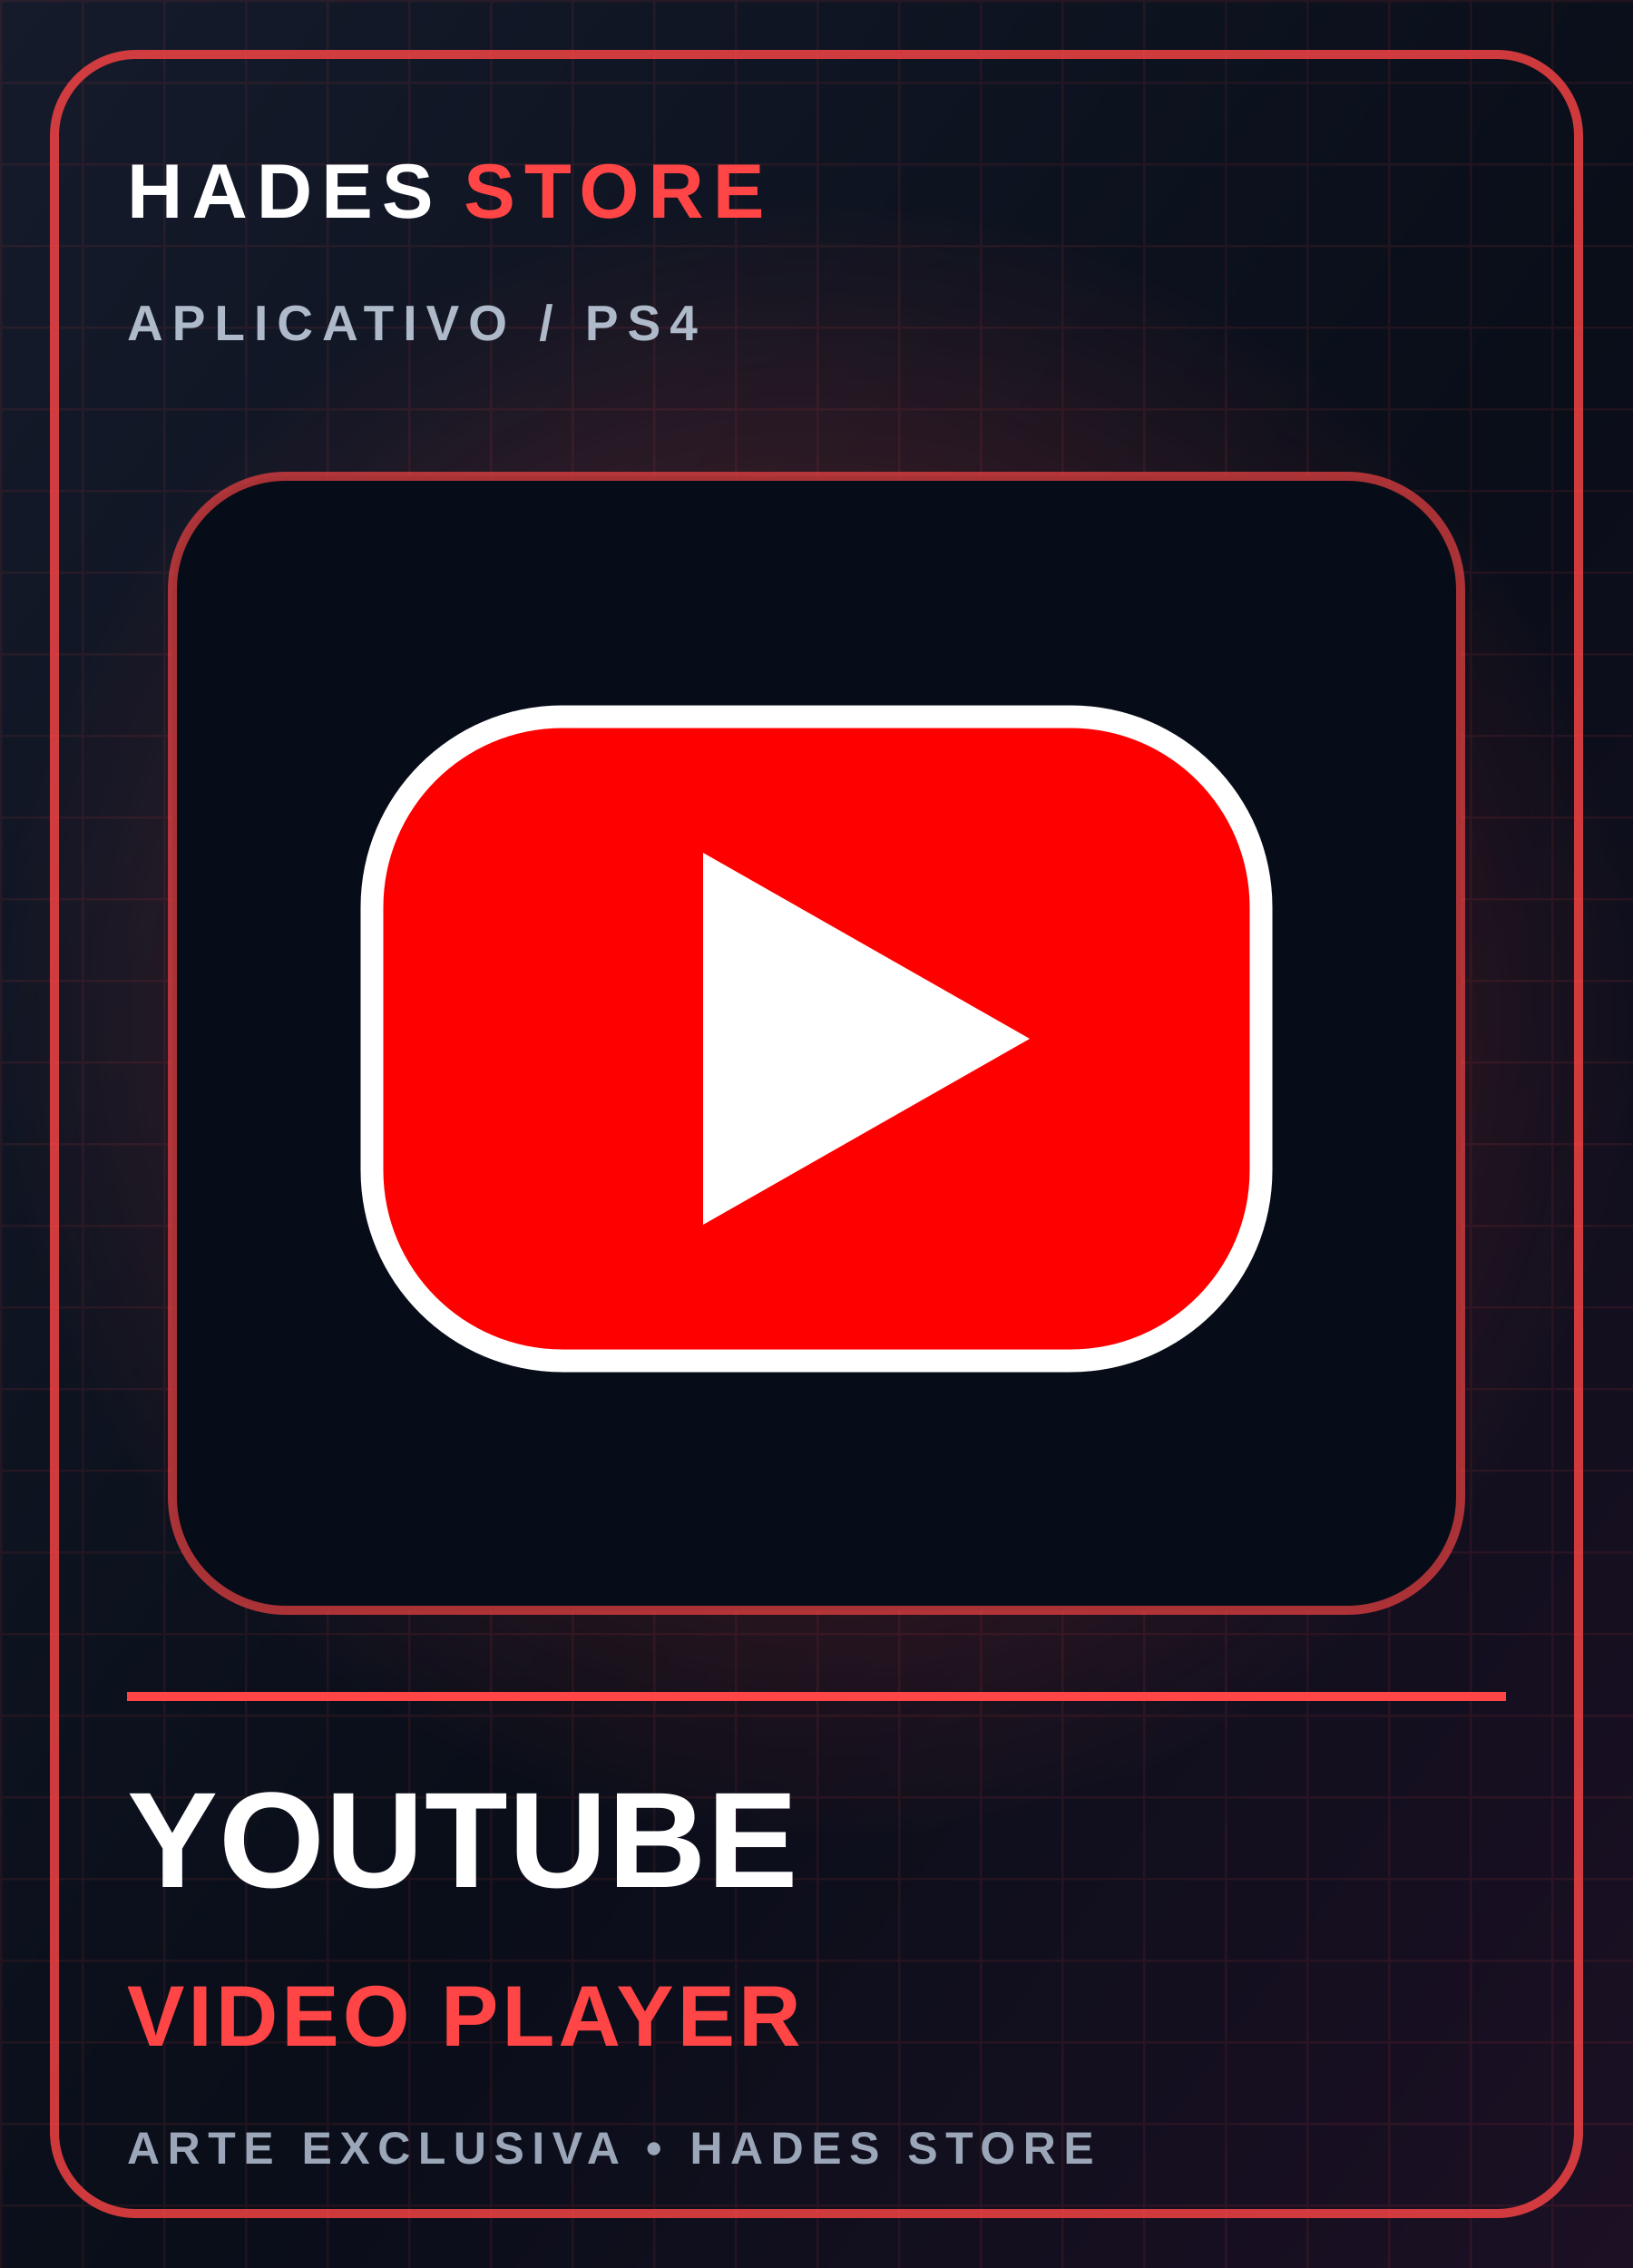
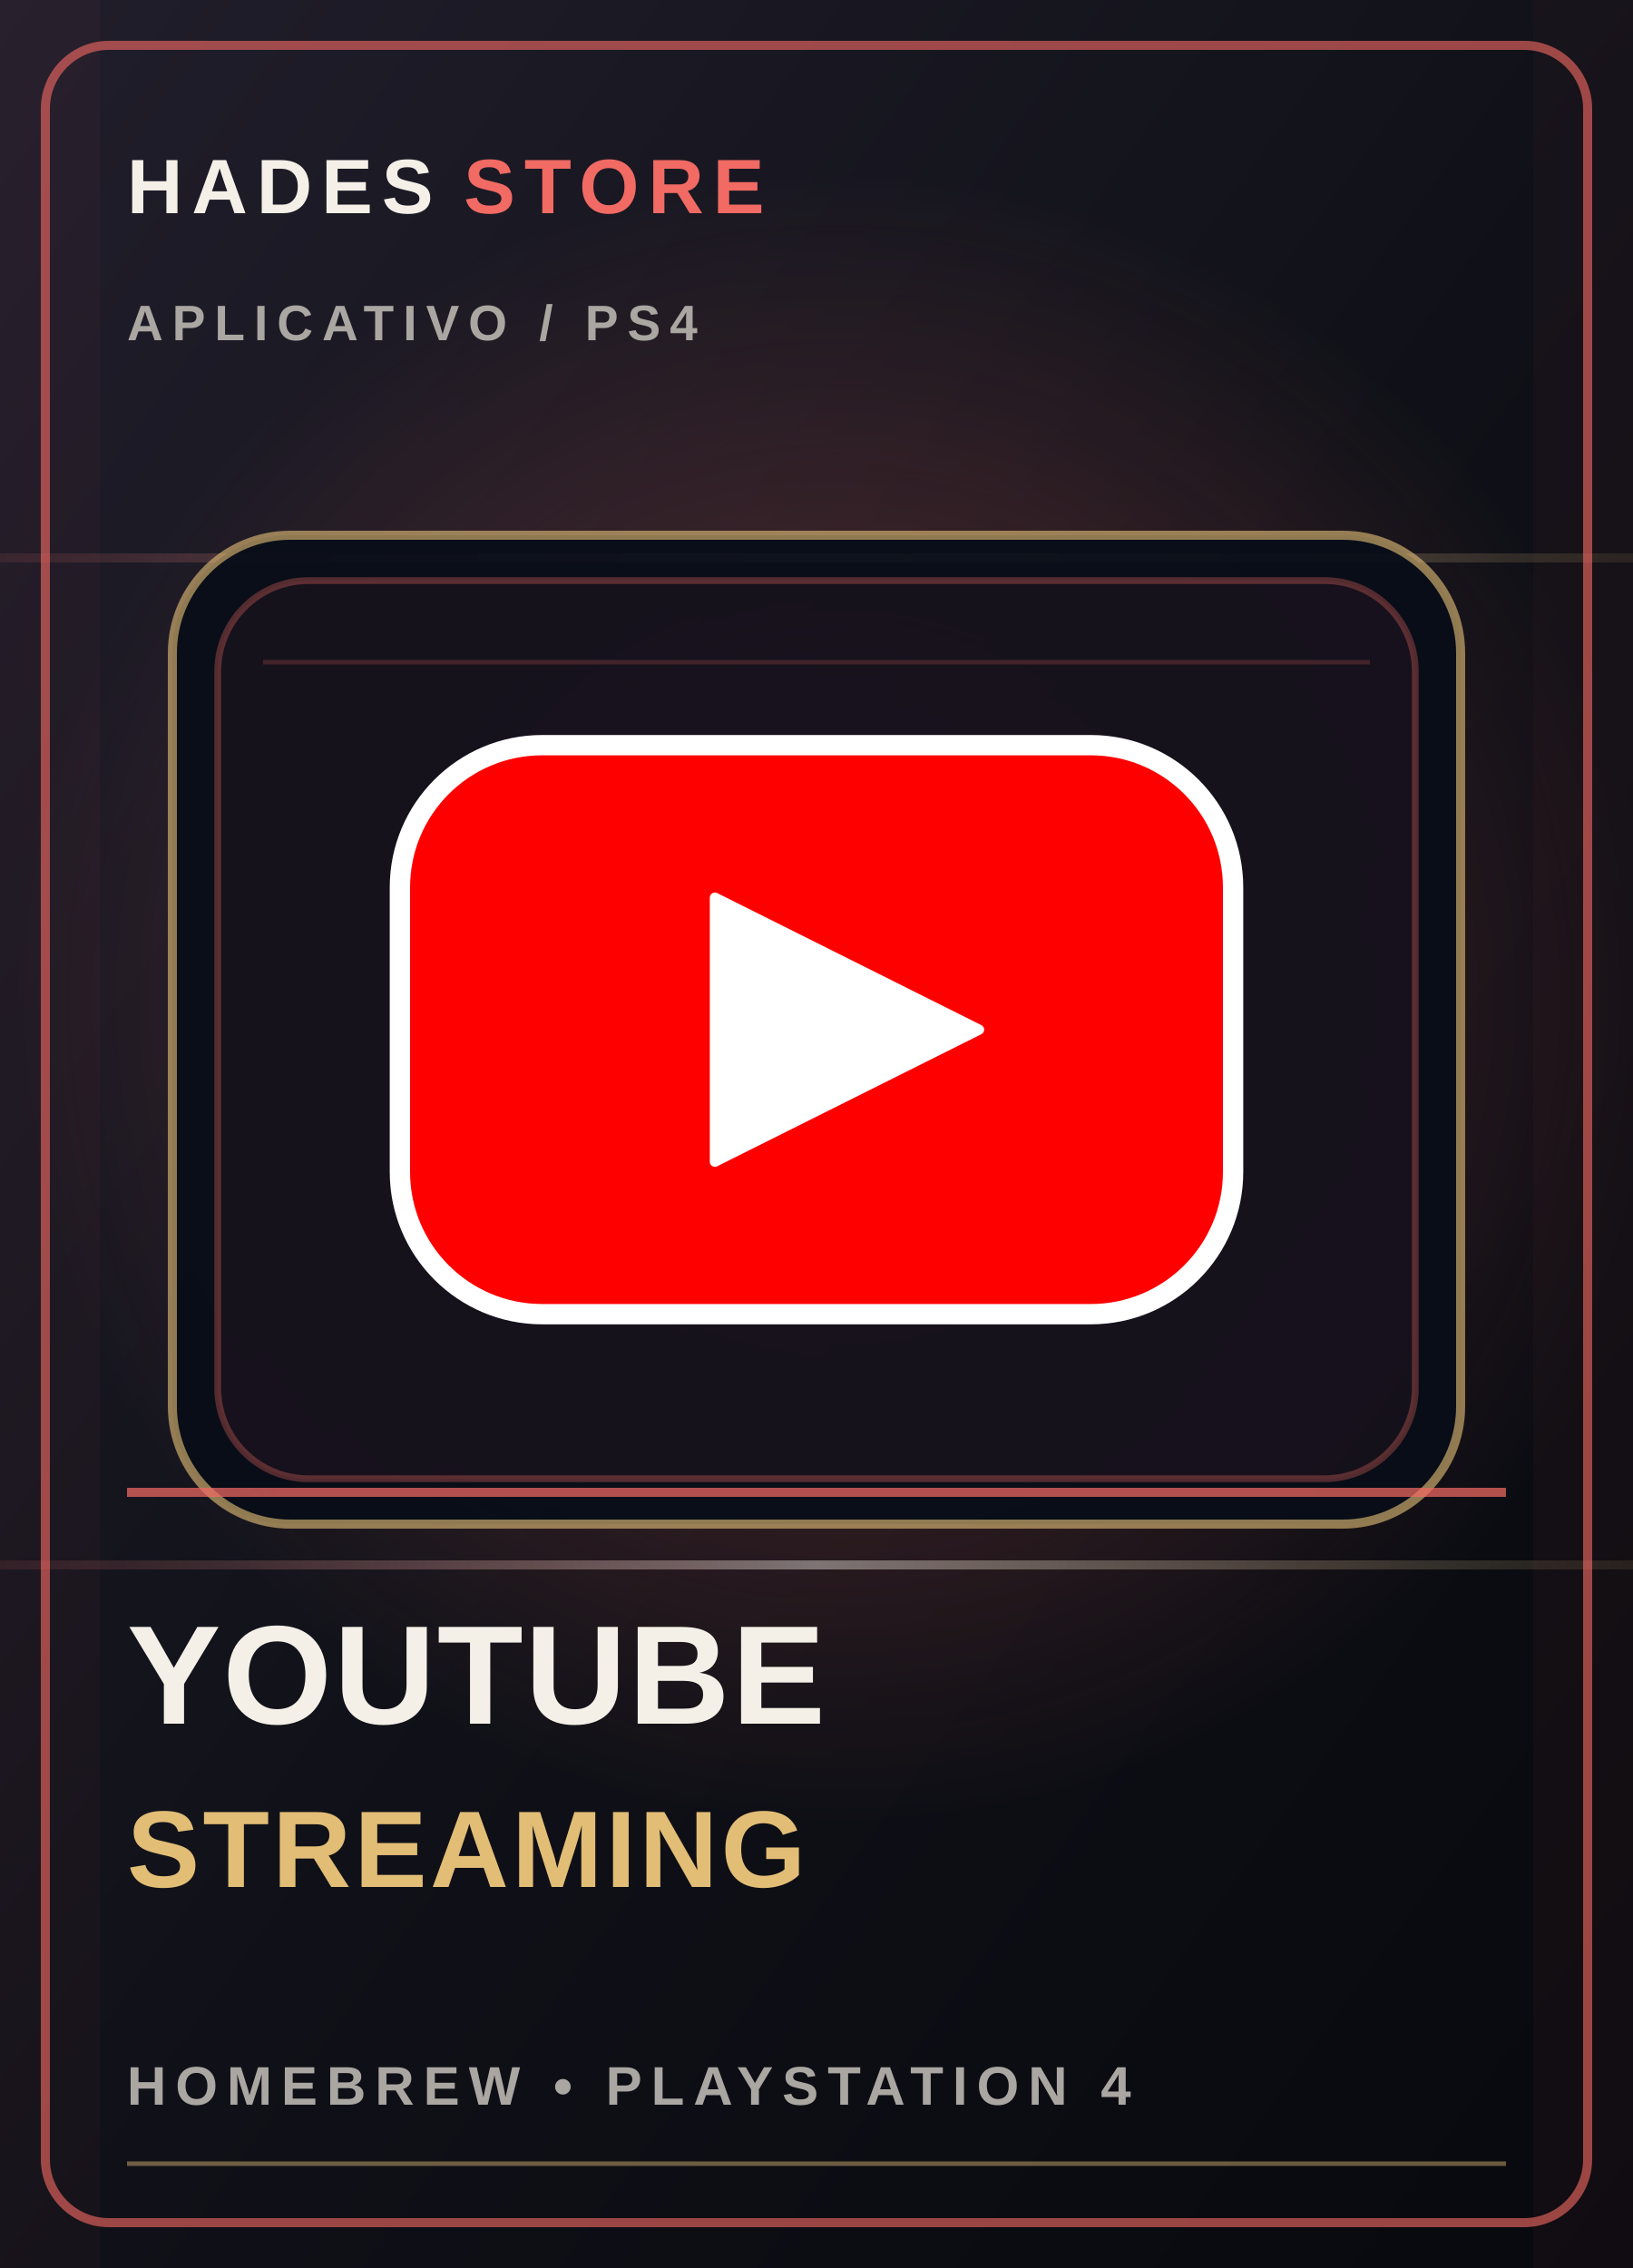
- <svg xmlns="http://www.w3.org/2000/svg" viewBox="0 0 360 500" role="img" aria-label="YOUTUBE VIDEO PLAYER">
+ <svg xmlns="http://www.w3.org/2000/svg" viewBox="0 0 360 500" role="img" aria-labelledby="title desc">
  <defs>
-     <linearGradient id="bg" x2="1" y2="1">
-       <stop stop-color="#151b2b" />
-       <stop offset=".55" stop-color="#090e19" />
-       <stop offset="1" stop-color="#1c1024" />
+     <linearGradient id="bg-cover-6" x1="0" y1="0" x2="1" y2="1">
+       <stop stop-color="#211e2b" />
+       <stop offset=".52" stop-color="#101118" />
+       <stop offset="1" stop-color="#08090e" />
    </linearGradient>
-     <radialGradient id="halo">
-       <stop stop-color="#ff4545" stop-opacity=".38" />
-       <stop offset="1" stop-color="#ff4545" stop-opacity="0" />
+     <radialGradient id="glow-cover-6">
+       <stop stop-color="#f16a63" stop-opacity=".34" />
+       <stop offset="1" stop-color="#f16a63" stop-opacity="0" />
    </radialGradient>
-     <pattern id="grid" width="18" height="18" patternUnits="userSpaceOnUse">
-       <path d="M18 0H0V18" fill="none" stroke="#ff4545" stroke-opacity=".09" />
-     </pattern>
+     <linearGradient id="foil-cover-6" x1="0" y1="0" x2="1" y2="0">
+       <stop stop-color="#f16a63" stop-opacity=".1" />
+       <stop offset=".5" stop-color="#f4f0e8" stop-opacity=".42" />
+       <stop offset="1" stop-color="#e2bd76" stop-opacity=".1" />
+     </linearGradient>
  </defs>
-   <rect width="360" height="500" fill="url(#bg)" />
-   <rect width="360" height="500" fill="url(#grid)" />
-   <circle cx="180" cy="225" r="180" fill="url(#halo)" />
-   <rect x="12" y="12" width="336" height="476" rx="18" fill="none" stroke="#ff4545" stroke-width="2" opacity=".8" />
-   <text x="28" y="48" fill="#fff" font-family="Arial,sans-serif" font-size="17" font-weight="900" letter-spacing="2">HADES <tspan fill="#ff4545">STORE</tspan>
+   <rect width="360" height="500" fill="url(#bg-cover-6)" />
+   <circle cx="185" cy="220" r="183" fill="url(#glow-cover-6)" />
+   <path d="M0 123h360M0 345h360" stroke="url(#foil-cover-6)" stroke-width="2" />
+   <path d="M0 0h22v500H0zm338 0h22v500h-22z" fill="#f16a63" opacity=".035" />
+   <rect x="10" y="10" width="340" height="480" rx="14" fill="none" stroke="#f16a63" stroke-opacity=".62" stroke-width="2" />
+   <text x="28" y="47" fill="#f4f0e8" font-family="Arial,sans-serif" font-size="17" font-weight="800" letter-spacing="2">HADES <tspan fill="#f16a63">STORE</tspan>
  </text>
-   <text x="28" y="75" fill="#aeb9ca" font-family="Arial,sans-serif" font-size="11" font-weight="700" letter-spacing="2">APLICATIVO / PS4</text>
-   <rect x="38" y="105" width="284" height="250" rx="25" fill="#070d18" stroke="#ff4545" stroke-opacity=".65" stroke-width="2" />
-   <rect x="82" y="158" width="196" height="142" rx="42" fill="#f00" stroke="#fff" stroke-width="5" />
-   <path d="M155 188v82l72-41Z" fill="#fff" />
-   <path d="M28 374h304" stroke="#ff4545" stroke-width="2" />
-   <text x="28" y="416" fill="#fff" font-family="Arial,sans-serif" font-size="30" font-weight="900" letter-spacing=".2">YOUTUBE</text>
-   <text x="28" y="451" fill="#ff4545" font-family="Arial,sans-serif" font-size="19" font-weight="800" letter-spacing=".8">VIDEO PLAYER</text>
-   <text x="28" y="477" fill="#9ba7b9" font-family="Arial,sans-serif" font-size="10" font-weight="700" letter-spacing="1.7">ARTE EXCLUSIVA • HADES STORE</text>
+   <text x="28" y="75" fill="#aaa6a1" font-family="Arial,sans-serif" font-size="11" font-weight="700" letter-spacing="2">APLICATIVO  /  PS4</text>
+   <rect x="38" y="118" width="284" height="218" rx="26" fill="#080d18" fill-opacity=".94" stroke="#e2bd76" stroke-opacity=".62" stroke-width="2" />
+   <rect x="48" y="128" width="264" height="198" rx="20" fill="#f16a63" fill-opacity=".055" stroke="#f16a63" stroke-opacity=".32" stroke-width="1.5" />
+   <path d="M58 146h244" stroke="#f16a63" stroke-opacity=".2" stroke-width="1" />
+   <g color="#f16a63" transform="translate(180 227) scale(1.12) translate(-180 -227)">
+     <g transform="translate(180, 227)">
+       <rect x="-82" y="-56" width="164" height="112" rx="28" fill="#ff0000" stroke="#ffffff" stroke-width="4" />
+       <polygon points="-20,-26 32,0 -20,26" fill="#ffffff" stroke="#ffffff" stroke-width="2" stroke-linejoin="round" />
+     </g>
+   </g>
+   <path d="M28 329h304" stroke="#f16a63" stroke-opacity=".72" stroke-width="2" />
+   <text x="28" y="380" fill="#f4f0e8" font-family="Arial,sans-serif" font-size="31" font-weight="900" letter-spacing=".4">YOUTUBE</text>
+   <text x="28" y="416" fill="#e2bd76" font-family="Arial,sans-serif" font-size="24" font-weight="800" letter-spacing=".7">STREAMING</text>
+   <text x="28" y="464" fill="#aaa6a1" font-family="Arial,sans-serif" font-size="12" font-weight="700" letter-spacing="2">HOMEBREW  •  PLAYSTATION 4</text>
+   <path d="M28 477h304" stroke="#e2bd76" stroke-opacity=".45" />
</svg>
